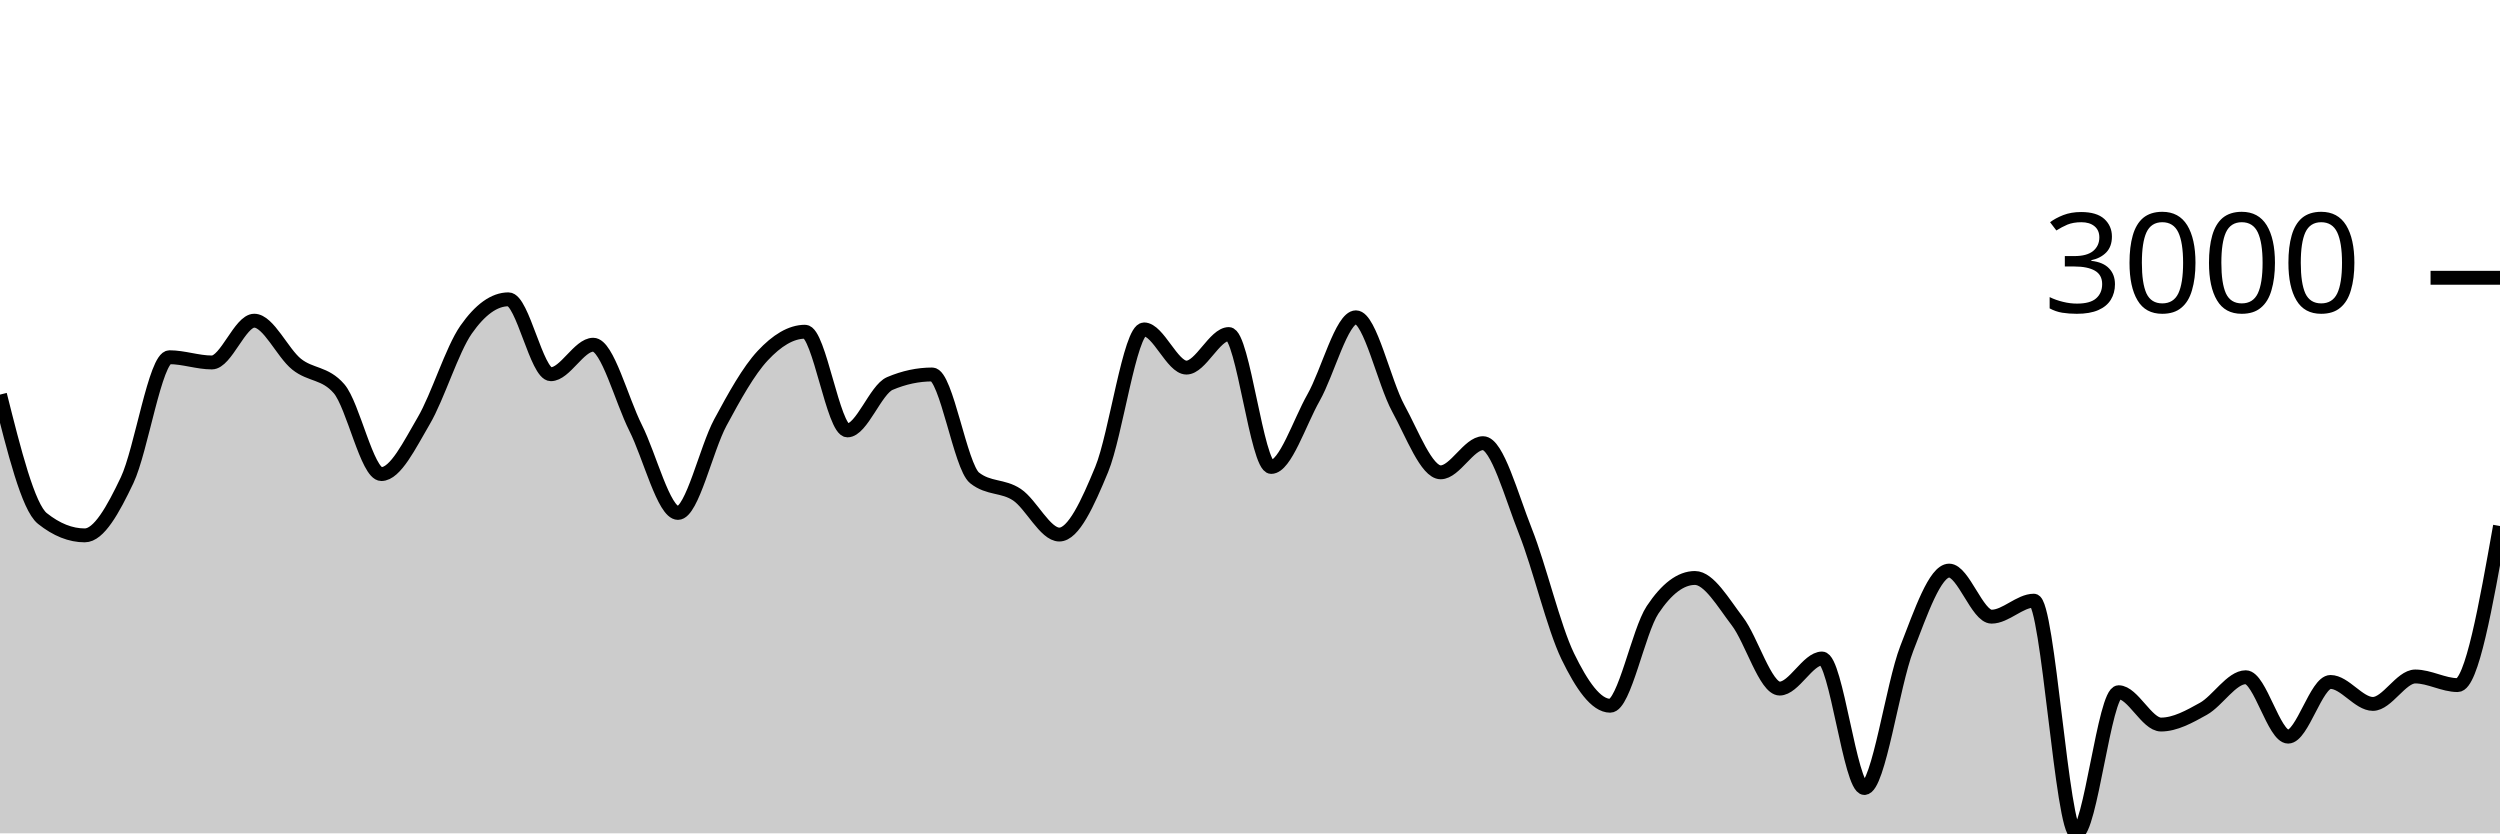
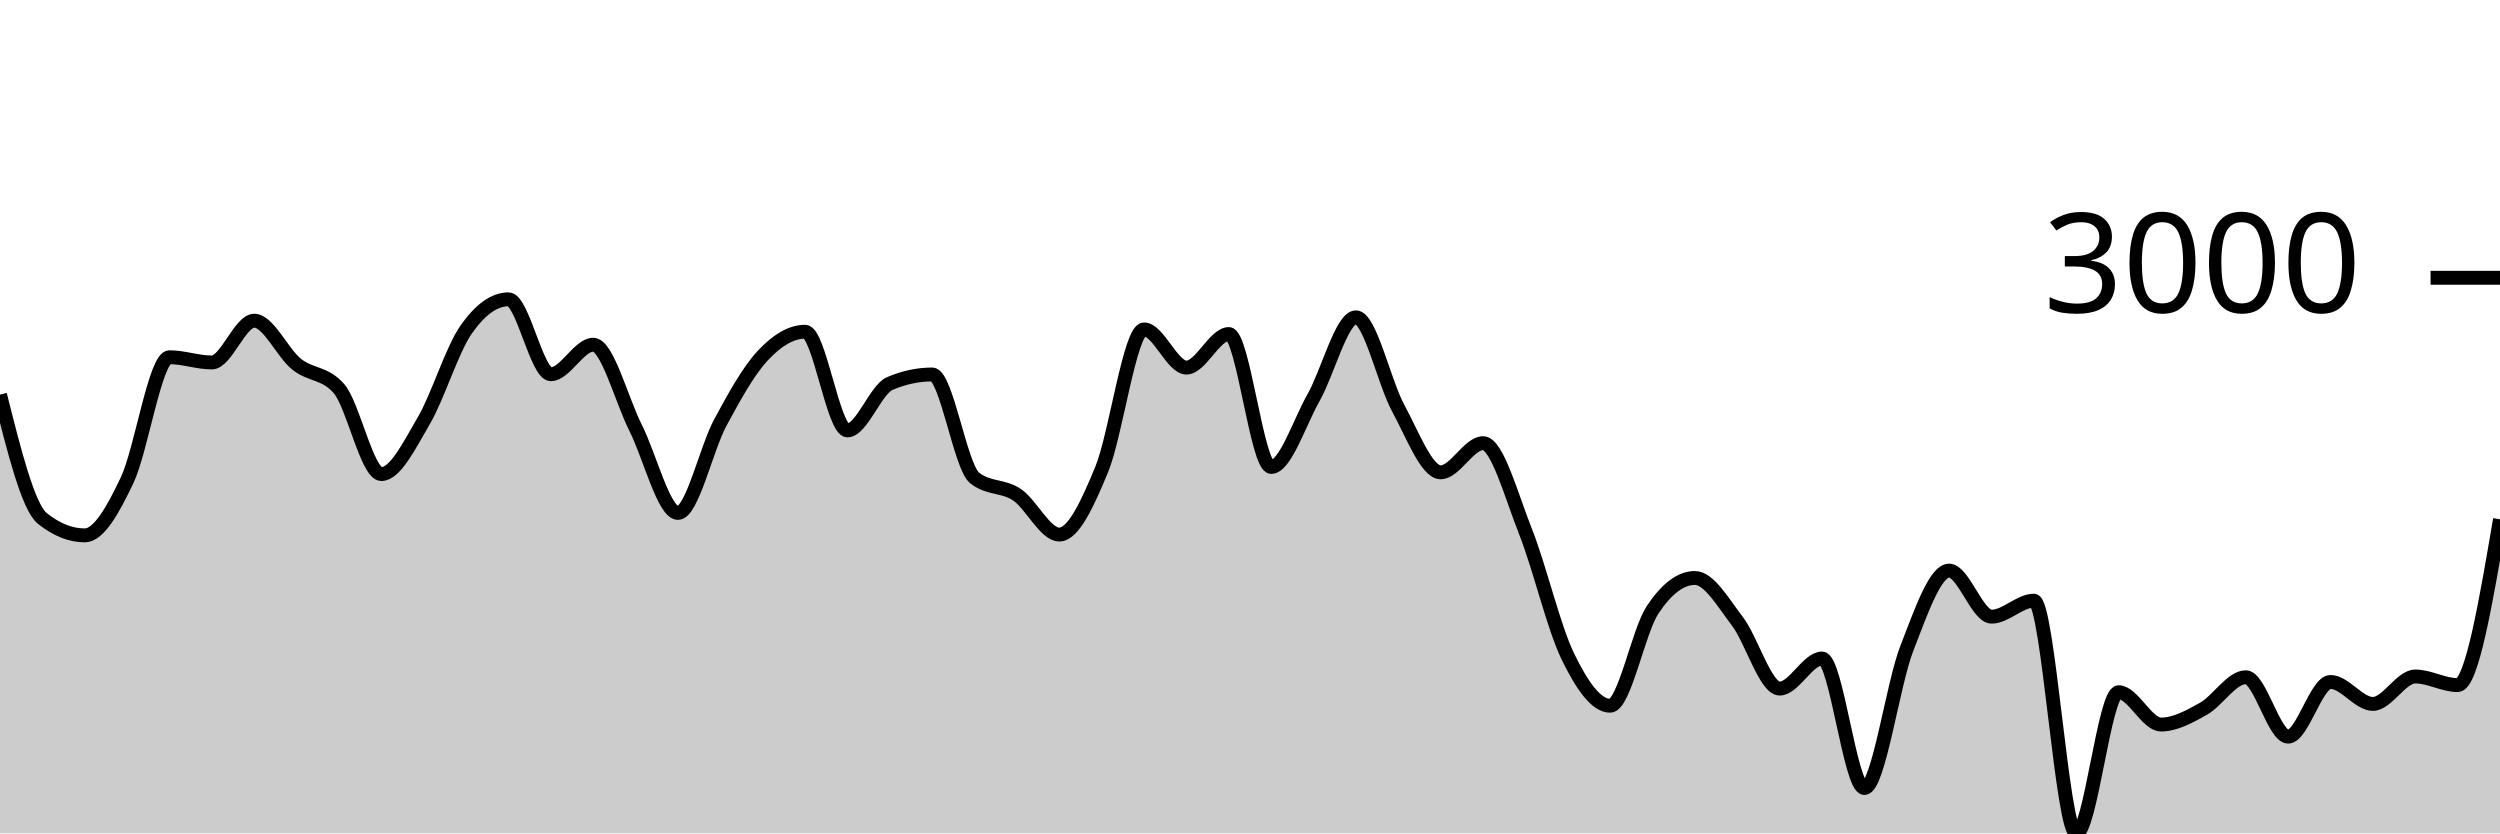
<svg xmlns="http://www.w3.org/2000/svg" viewBox="0 0 180 60">
  <g transform="translate(0,20)">
-     <path class="area" fill="rgba(0, 0, 0, 0.2)" d="M0,8.412C1.017,12.465,2.034,16.519,3.051,17.33C4.068,18.142,5.085,18.547,6.102,18.547C7.119,18.547,8.136,16.712,9.153,14.574C10.169,12.436,11.186,5.721,12.203,5.721C13.22,5.721,14.237,6.097,15.254,6.097C16.271,6.097,17.288,3.09,18.305,3.09C19.322,3.09,20.339,5.407,21.356,6.222C22.373,7.038,23.39,6.809,24.407,7.982C25.424,9.155,26.441,14.133,27.458,14.133C28.475,14.133,29.492,12.03,30.508,10.297C31.525,8.564,32.542,5.19,33.559,3.735C34.576,2.279,35.593,1.551,36.61,1.551C37.627,1.551,38.644,6.944,39.661,6.944C40.678,6.944,41.695,4.82,42.712,4.82C43.729,4.82,44.746,8.785,45.763,10.804C46.78,12.822,47.797,16.931,48.814,16.931C49.831,16.931,50.847,12.309,51.864,10.422C52.881,8.535,53.898,6.697,54.915,5.608C55.932,4.518,56.949,3.884,57.966,3.884C58.983,3.884,60,10.989,61.017,10.989C62.034,10.989,63.051,8.046,64.068,7.612C65.085,7.179,66.102,6.962,67.119,6.962C68.136,6.962,69.153,13.6,70.169,14.407C71.186,15.215,72.203,14.938,73.22,15.618C74.237,16.298,75.254,18.488,76.271,18.488C77.288,18.488,78.305,16.261,79.322,13.799C80.339,11.337,81.356,3.717,82.373,3.717C83.39,3.717,84.407,6.467,85.424,6.467C86.441,6.467,87.458,4.051,88.475,4.051C89.492,4.051,90.508,13.62,91.525,13.62C92.542,13.62,93.559,10.422,94.576,8.626C95.593,6.831,96.61,2.846,97.627,2.846C98.644,2.846,99.661,7.542,100.678,9.402C101.695,11.262,102.712,14.007,103.729,14.007C104.746,14.007,105.763,11.908,106.78,11.908C107.797,11.908,108.814,15.697,109.831,18.255C110.847,20.813,111.864,25.164,112.881,27.257C113.898,29.35,114.915,30.813,115.932,30.813C116.949,30.813,117.966,25.442,118.983,23.911C120,22.379,121.017,21.614,122.034,21.614C123.051,21.614,124.068,23.394,125.085,24.722C126.102,26.049,127.119,29.578,128.136,29.578C129.153,29.578,130.169,27.412,131.186,27.412C132.203,27.412,133.22,36.737,134.237,36.737C135.254,36.737,136.271,29.3,137.288,26.691C138.305,24.082,139.322,21.083,140.339,21.083C141.356,21.083,142.373,24.4,143.39,24.4C144.407,24.4,145.424,23.248,146.441,23.248C147.458,23.248,148.475,40,149.492,40C150.508,40,151.525,29.84,152.542,29.84C153.559,29.84,154.576,32.167,155.593,32.167C156.61,32.167,157.627,31.601,158.644,31.034C159.661,30.466,160.678,28.761,161.695,28.761C162.712,28.761,163.729,33.038,164.746,33.038C165.763,33.038,166.78,29.101,167.797,29.101C168.814,29.101,169.831,30.682,170.847,30.682C171.864,30.682,172.881,28.707,173.898,28.707C174.915,28.707,175.932,29.327,176.949,29.327C177.966,29.327,178.983,23.6,180,17.873L180,40C178.983,40,177.966,40,176.949,40C175.932,40,174.915,40,173.898,40C172.881,40,171.864,40,170.847,40C169.831,40,168.814,40,167.797,40C166.78,40,165.763,40,164.746,40C163.729,40,162.712,40,161.695,40C160.678,40,159.661,40,158.644,40C157.627,40,156.61,40,155.593,40C154.576,40,153.559,40,152.542,40C151.525,40,150.508,40,149.492,40C148.475,40,147.458,40,146.441,40C145.424,40,144.407,40,143.39,40C142.373,40,141.356,40,140.339,40C139.322,40,138.305,40,137.288,40C136.271,40,135.254,40,134.237,40C133.22,40,132.203,40,131.186,40C130.169,40,129.153,40,128.136,40C127.119,40,126.102,40,125.085,40C124.068,40,123.051,40,122.034,40C121.017,40,120,40,118.983,40C117.966,40,116.949,40,115.932,40C114.915,40,113.898,40,112.881,40C111.864,40,110.847,40,109.831,40C108.814,40,107.797,40,106.78,40C105.763,40,104.746,40,103.729,40C102.712,40,101.695,40,100.678,40C99.661,40,98.644,40,97.627,40C96.61,40,95.593,40,94.576,40C93.559,40,92.542,40,91.525,40C90.508,40,89.492,40,88.475,40C87.458,40,86.441,40,85.424,40C84.407,40,83.39,40,82.373,40C81.356,40,80.339,40,79.322,40C78.305,40,77.288,40,76.271,40C75.254,40,74.237,40,73.22,40C72.203,40,71.186,40,70.169,40C69.153,40,68.136,40,67.119,40C66.102,40,65.085,40,64.068,40C63.051,40,62.034,40,61.017,40C60,40,58.983,40,57.966,40C56.949,40,55.932,40,54.915,40C53.898,40,52.881,40,51.864,40C50.847,40,49.831,40,48.814,40C47.797,40,46.78,40,45.763,40C44.746,40,43.729,40,42.712,40C41.695,40,40.678,40,39.661,40C38.644,40,37.627,40,36.61,40C35.593,40,34.576,40,33.559,40C32.542,40,31.525,40,30.508,40C29.492,40,28.475,40,27.458,40C26.441,40,25.424,40,24.407,40C23.39,40,22.373,40,21.356,40C20.339,40,19.322,40,18.305,40C17.288,40,16.271,40,15.254,40C14.237,40,13.22,40,12.203,40C11.186,40,10.169,40,9.153,40C8.136,40,7.119,40,6.102,40C5.085,40,4.068,40,3.051,40C2.034,40,1.017,40,0,40Z" />
-     <path class="line" stroke="black" fill="none" d="M0,8.412C1.017,12.465,2.034,16.519,3.051,17.33C4.068,18.142,5.085,18.547,6.102,18.547C7.119,18.547,8.136,16.712,9.153,14.574C10.169,12.436,11.186,5.721,12.203,5.721C13.22,5.721,14.237,6.097,15.254,6.097C16.271,6.097,17.288,3.09,18.305,3.09C19.322,3.09,20.339,5.407,21.356,6.222C22.373,7.038,23.39,6.809,24.407,7.982C25.424,9.155,26.441,14.133,27.458,14.133C28.475,14.133,29.492,12.03,30.508,10.297C31.525,8.564,32.542,5.19,33.559,3.735C34.576,2.279,35.593,1.551,36.61,1.551C37.627,1.551,38.644,6.944,39.661,6.944C40.678,6.944,41.695,4.82,42.712,4.82C43.729,4.82,44.746,8.785,45.763,10.804C46.78,12.822,47.797,16.931,48.814,16.931C49.831,16.931,50.847,12.309,51.864,10.422C52.881,8.535,53.898,6.697,54.915,5.608C55.932,4.518,56.949,3.884,57.966,3.884C58.983,3.884,60,10.989,61.017,10.989C62.034,10.989,63.051,8.046,64.068,7.612C65.085,7.179,66.102,6.962,67.119,6.962C68.136,6.962,69.153,13.6,70.169,14.407C71.186,15.215,72.203,14.938,73.22,15.618C74.237,16.298,75.254,18.488,76.271,18.488C77.288,18.488,78.305,16.261,79.322,13.799C80.339,11.337,81.356,3.717,82.373,3.717C83.39,3.717,84.407,6.467,85.424,6.467C86.441,6.467,87.458,4.051,88.475,4.051C89.492,4.051,90.508,13.62,91.525,13.62C92.542,13.62,93.559,10.422,94.576,8.626C95.593,6.831,96.61,2.846,97.627,2.846C98.644,2.846,99.661,7.542,100.678,9.402C101.695,11.262,102.712,14.007,103.729,14.007C104.746,14.007,105.763,11.908,106.78,11.908C107.797,11.908,108.814,15.697,109.831,18.255C110.847,20.813,111.864,25.164,112.881,27.257C113.898,29.35,114.915,30.813,115.932,30.813C116.949,30.813,117.966,25.442,118.983,23.911C120,22.379,121.017,21.614,122.034,21.614C123.051,21.614,124.068,23.394,125.085,24.722C126.102,26.049,127.119,29.578,128.136,29.578C129.153,29.578,130.169,27.412,131.186,27.412C132.203,27.412,133.22,36.737,134.237,36.737C135.254,36.737,136.271,29.3,137.288,26.691C138.305,24.082,139.322,21.083,140.339,21.083C141.356,21.083,142.373,24.4,143.39,24.4C144.407,24.4,145.424,23.248,146.441,23.248C147.458,23.248,148.475,40,149.492,40C150.508,40,151.525,29.84,152.542,29.84C153.559,29.84,154.576,32.167,155.593,32.167C156.61,32.167,157.627,31.601,158.644,31.034C159.661,30.466,160.678,28.761,161.695,28.761C162.712,28.761,163.729,33.038,164.746,33.038C165.763,33.038,166.78,29.101,167.797,29.101C168.814,29.101,169.831,30.682,170.847,30.682C171.864,30.682,172.881,28.707,173.898,28.707C174.915,28.707,175.932,29.327,176.949,29.327C177.966,29.327,178.983,23.6,180,17.873" />
+     <path class="area" fill="rgba(0, 0, 0, 0.2)" d="M0,8.412C1.017,12.465,2.034,16.519,3.051,17.33C4.068,18.142,5.085,18.547,6.102,18.547C7.119,18.547,8.136,16.712,9.153,14.574C10.169,12.436,11.186,5.721,12.203,5.721C13.22,5.721,14.237,6.097,15.254,6.097C16.271,6.097,17.288,3.09,18.305,3.09C19.322,3.09,20.339,5.407,21.356,6.222C22.373,7.038,23.39,6.809,24.407,7.982C25.424,9.155,26.441,14.133,27.458,14.133C28.475,14.133,29.492,12.03,30.508,10.297C31.525,8.564,32.542,5.19,33.559,3.735C34.576,2.279,35.593,1.551,36.61,1.551C37.627,1.551,38.644,6.944,39.661,6.944C40.678,6.944,41.695,4.82,42.712,4.82C43.729,4.82,44.746,8.785,45.763,10.804C46.78,12.822,47.797,16.931,48.814,16.931C49.831,16.931,50.847,12.309,51.864,10.422C52.881,8.535,53.898,6.697,54.915,5.608C55.932,4.518,56.949,3.884,57.966,3.884C58.983,3.884,60,10.989,61.017,10.989C62.034,10.989,63.051,8.046,64.068,7.612C65.085,7.179,66.102,6.962,67.119,6.962C68.136,6.962,69.153,13.6,70.169,14.407C71.186,15.215,72.203,14.938,73.22,15.618C74.237,16.298,75.254,18.488,76.271,18.488C77.288,18.488,78.305,16.261,79.322,13.799C80.339,11.337,81.356,3.717,82.373,3.717C83.39,3.717,84.407,6.467,85.424,6.467C86.441,6.467,87.458,4.051,88.475,4.051C89.492,4.051,90.508,13.62,91.525,13.62C92.542,13.62,93.559,10.422,94.576,8.626C95.593,6.831,96.61,2.846,97.627,2.846C98.644,2.846,99.661,7.542,100.678,9.402C101.695,11.262,102.712,14.007,103.729,14.007C104.746,14.007,105.763,11.908,106.78,11.908C107.797,11.908,108.814,15.697,109.831,18.255C110.847,20.813,111.864,25.164,112.881,27.257C113.898,29.35,114.915,30.813,115.932,30.813C116.949,30.813,117.966,25.442,118.983,23.911C120,22.379,121.017,21.614,122.034,21.614C123.051,21.614,124.068,23.394,125.085,24.722C126.102,26.049,127.119,29.578,128.136,29.578C129.153,29.578,130.169,27.412,131.186,27.412C132.203,27.412,133.22,36.737,134.237,36.737C135.254,36.737,136.271,29.3,137.288,26.691C138.305,24.082,139.322,21.083,140.339,21.083C141.356,21.083,142.373,24.4,143.39,24.4C144.407,24.4,145.424,23.248,146.441,23.248C147.458,23.248,148.475,40,149.492,40C150.508,40,151.525,29.84,152.542,29.84C153.559,29.84,154.576,32.167,155.593,32.167C156.61,32.167,157.627,31.601,158.644,31.034C159.661,30.466,160.678,28.761,161.695,28.761C162.712,28.761,163.729,33.038,164.746,33.038C165.763,33.038,166.78,29.101,167.797,29.101C168.814,29.101,169.831,30.682,170.847,30.682C171.864,30.682,172.881,28.707,173.898,28.707C174.915,28.707,175.932,29.327,176.949,29.327C177.966,29.327,178.983,23.359,180,17.39L180,40C178.983,40,177.966,40,176.949,40C175.932,40,174.915,40,173.898,40C172.881,40,171.864,40,170.847,40C169.831,40,168.814,40,167.797,40C166.78,40,165.763,40,164.746,40C163.729,40,162.712,40,161.695,40C160.678,40,159.661,40,158.644,40C157.627,40,156.61,40,155.593,40C154.576,40,153.559,40,152.542,40C151.525,40,150.508,40,149.492,40C148.475,40,147.458,40,146.441,40C145.424,40,144.407,40,143.39,40C142.373,40,141.356,40,140.339,40C139.322,40,138.305,40,137.288,40C136.271,40,135.254,40,134.237,40C133.22,40,132.203,40,131.186,40C130.169,40,129.153,40,128.136,40C127.119,40,126.102,40,125.085,40C124.068,40,123.051,40,122.034,40C121.017,40,120,40,118.983,40C117.966,40,116.949,40,115.932,40C114.915,40,113.898,40,112.881,40C111.864,40,110.847,40,109.831,40C108.814,40,107.797,40,106.78,40C105.763,40,104.746,40,103.729,40C102.712,40,101.695,40,100.678,40C99.661,40,98.644,40,97.627,40C96.61,40,95.593,40,94.576,40C93.559,40,92.542,40,91.525,40C90.508,40,89.492,40,88.475,40C87.458,40,86.441,40,85.424,40C84.407,40,83.39,40,82.373,40C81.356,40,80.339,40,79.322,40C78.305,40,77.288,40,76.271,40C75.254,40,74.237,40,73.22,40C72.203,40,71.186,40,70.169,40C69.153,40,68.136,40,67.119,40C66.102,40,65.085,40,64.068,40C63.051,40,62.034,40,61.017,40C60,40,58.983,40,57.966,40C56.949,40,55.932,40,54.915,40C53.898,40,52.881,40,51.864,40C50.847,40,49.831,40,48.814,40C47.797,40,46.78,40,45.763,40C44.746,40,43.729,40,42.712,40C41.695,40,40.678,40,39.661,40C38.644,40,37.627,40,36.61,40C35.593,40,34.576,40,33.559,40C32.542,40,31.525,40,30.508,40C29.492,40,28.475,40,27.458,40C26.441,40,25.424,40,24.407,40C23.39,40,22.373,40,21.356,40C20.339,40,19.322,40,18.305,40C17.288,40,16.271,40,15.254,40C14.237,40,13.22,40,12.203,40C11.186,40,10.169,40,9.153,40C8.136,40,7.119,40,6.102,40C5.085,40,4.068,40,3.051,40C2.034,40,1.017,40,0,40Z" />
+     <path class="line" stroke="black" fill="none" d="M0,8.412C1.017,12.465,2.034,16.519,3.051,17.33C4.068,18.142,5.085,18.547,6.102,18.547C7.119,18.547,8.136,16.712,9.153,14.574C10.169,12.436,11.186,5.721,12.203,5.721C13.22,5.721,14.237,6.097,15.254,6.097C16.271,6.097,17.288,3.09,18.305,3.09C19.322,3.09,20.339,5.407,21.356,6.222C22.373,7.038,23.39,6.809,24.407,7.982C25.424,9.155,26.441,14.133,27.458,14.133C28.475,14.133,29.492,12.03,30.508,10.297C31.525,8.564,32.542,5.19,33.559,3.735C34.576,2.279,35.593,1.551,36.61,1.551C37.627,1.551,38.644,6.944,39.661,6.944C40.678,6.944,41.695,4.82,42.712,4.82C43.729,4.82,44.746,8.785,45.763,10.804C46.78,12.822,47.797,16.931,48.814,16.931C49.831,16.931,50.847,12.309,51.864,10.422C52.881,8.535,53.898,6.697,54.915,5.608C55.932,4.518,56.949,3.884,57.966,3.884C58.983,3.884,60,10.989,61.017,10.989C62.034,10.989,63.051,8.046,64.068,7.612C65.085,7.179,66.102,6.962,67.119,6.962C68.136,6.962,69.153,13.6,70.169,14.407C71.186,15.215,72.203,14.938,73.22,15.618C74.237,16.298,75.254,18.488,76.271,18.488C77.288,18.488,78.305,16.261,79.322,13.799C80.339,11.337,81.356,3.717,82.373,3.717C83.39,3.717,84.407,6.467,85.424,6.467C86.441,6.467,87.458,4.051,88.475,4.051C89.492,4.051,90.508,13.62,91.525,13.62C92.542,13.62,93.559,10.422,94.576,8.626C95.593,6.831,96.61,2.846,97.627,2.846C98.644,2.846,99.661,7.542,100.678,9.402C101.695,11.262,102.712,14.007,103.729,14.007C104.746,14.007,105.763,11.908,106.78,11.908C107.797,11.908,108.814,15.697,109.831,18.255C110.847,20.813,111.864,25.164,112.881,27.257C113.898,29.35,114.915,30.813,115.932,30.813C116.949,30.813,117.966,25.442,118.983,23.911C120,22.379,121.017,21.614,122.034,21.614C123.051,21.614,124.068,23.394,125.085,24.722C126.102,26.049,127.119,29.578,128.136,29.578C129.153,29.578,130.169,27.412,131.186,27.412C132.203,27.412,133.22,36.737,134.237,36.737C135.254,36.737,136.271,29.3,137.288,26.691C138.305,24.082,139.322,21.083,140.339,21.083C141.356,21.083,142.373,24.4,143.39,24.4C144.407,24.4,145.424,23.248,146.441,23.248C147.458,23.248,148.475,40,149.492,40C150.508,40,151.525,29.84,152.542,29.84C153.559,29.84,154.576,32.167,155.593,32.167C156.61,32.167,157.627,31.601,158.644,31.034C159.661,30.466,160.678,28.761,161.695,28.761C162.712,28.761,163.729,33.038,164.746,33.038C165.763,33.038,166.78,29.101,167.797,29.101C168.814,29.101,169.831,30.682,170.847,30.682C171.864,30.682,172.881,28.707,173.898,28.707C174.915,28.707,175.932,29.327,176.949,29.327C177.966,29.327,178.983,23.359,180,17.39" />
    <path class="axis-ceiling" stroke-width="1" stroke="black" fill="none" d="M175,0L180,0" />
    <text class="axis-ceiling-label" font-family="sans-serif" text-anchor="end" font-size="10px" x="170" y="2.5">3000</text>
  </g>
</svg>
